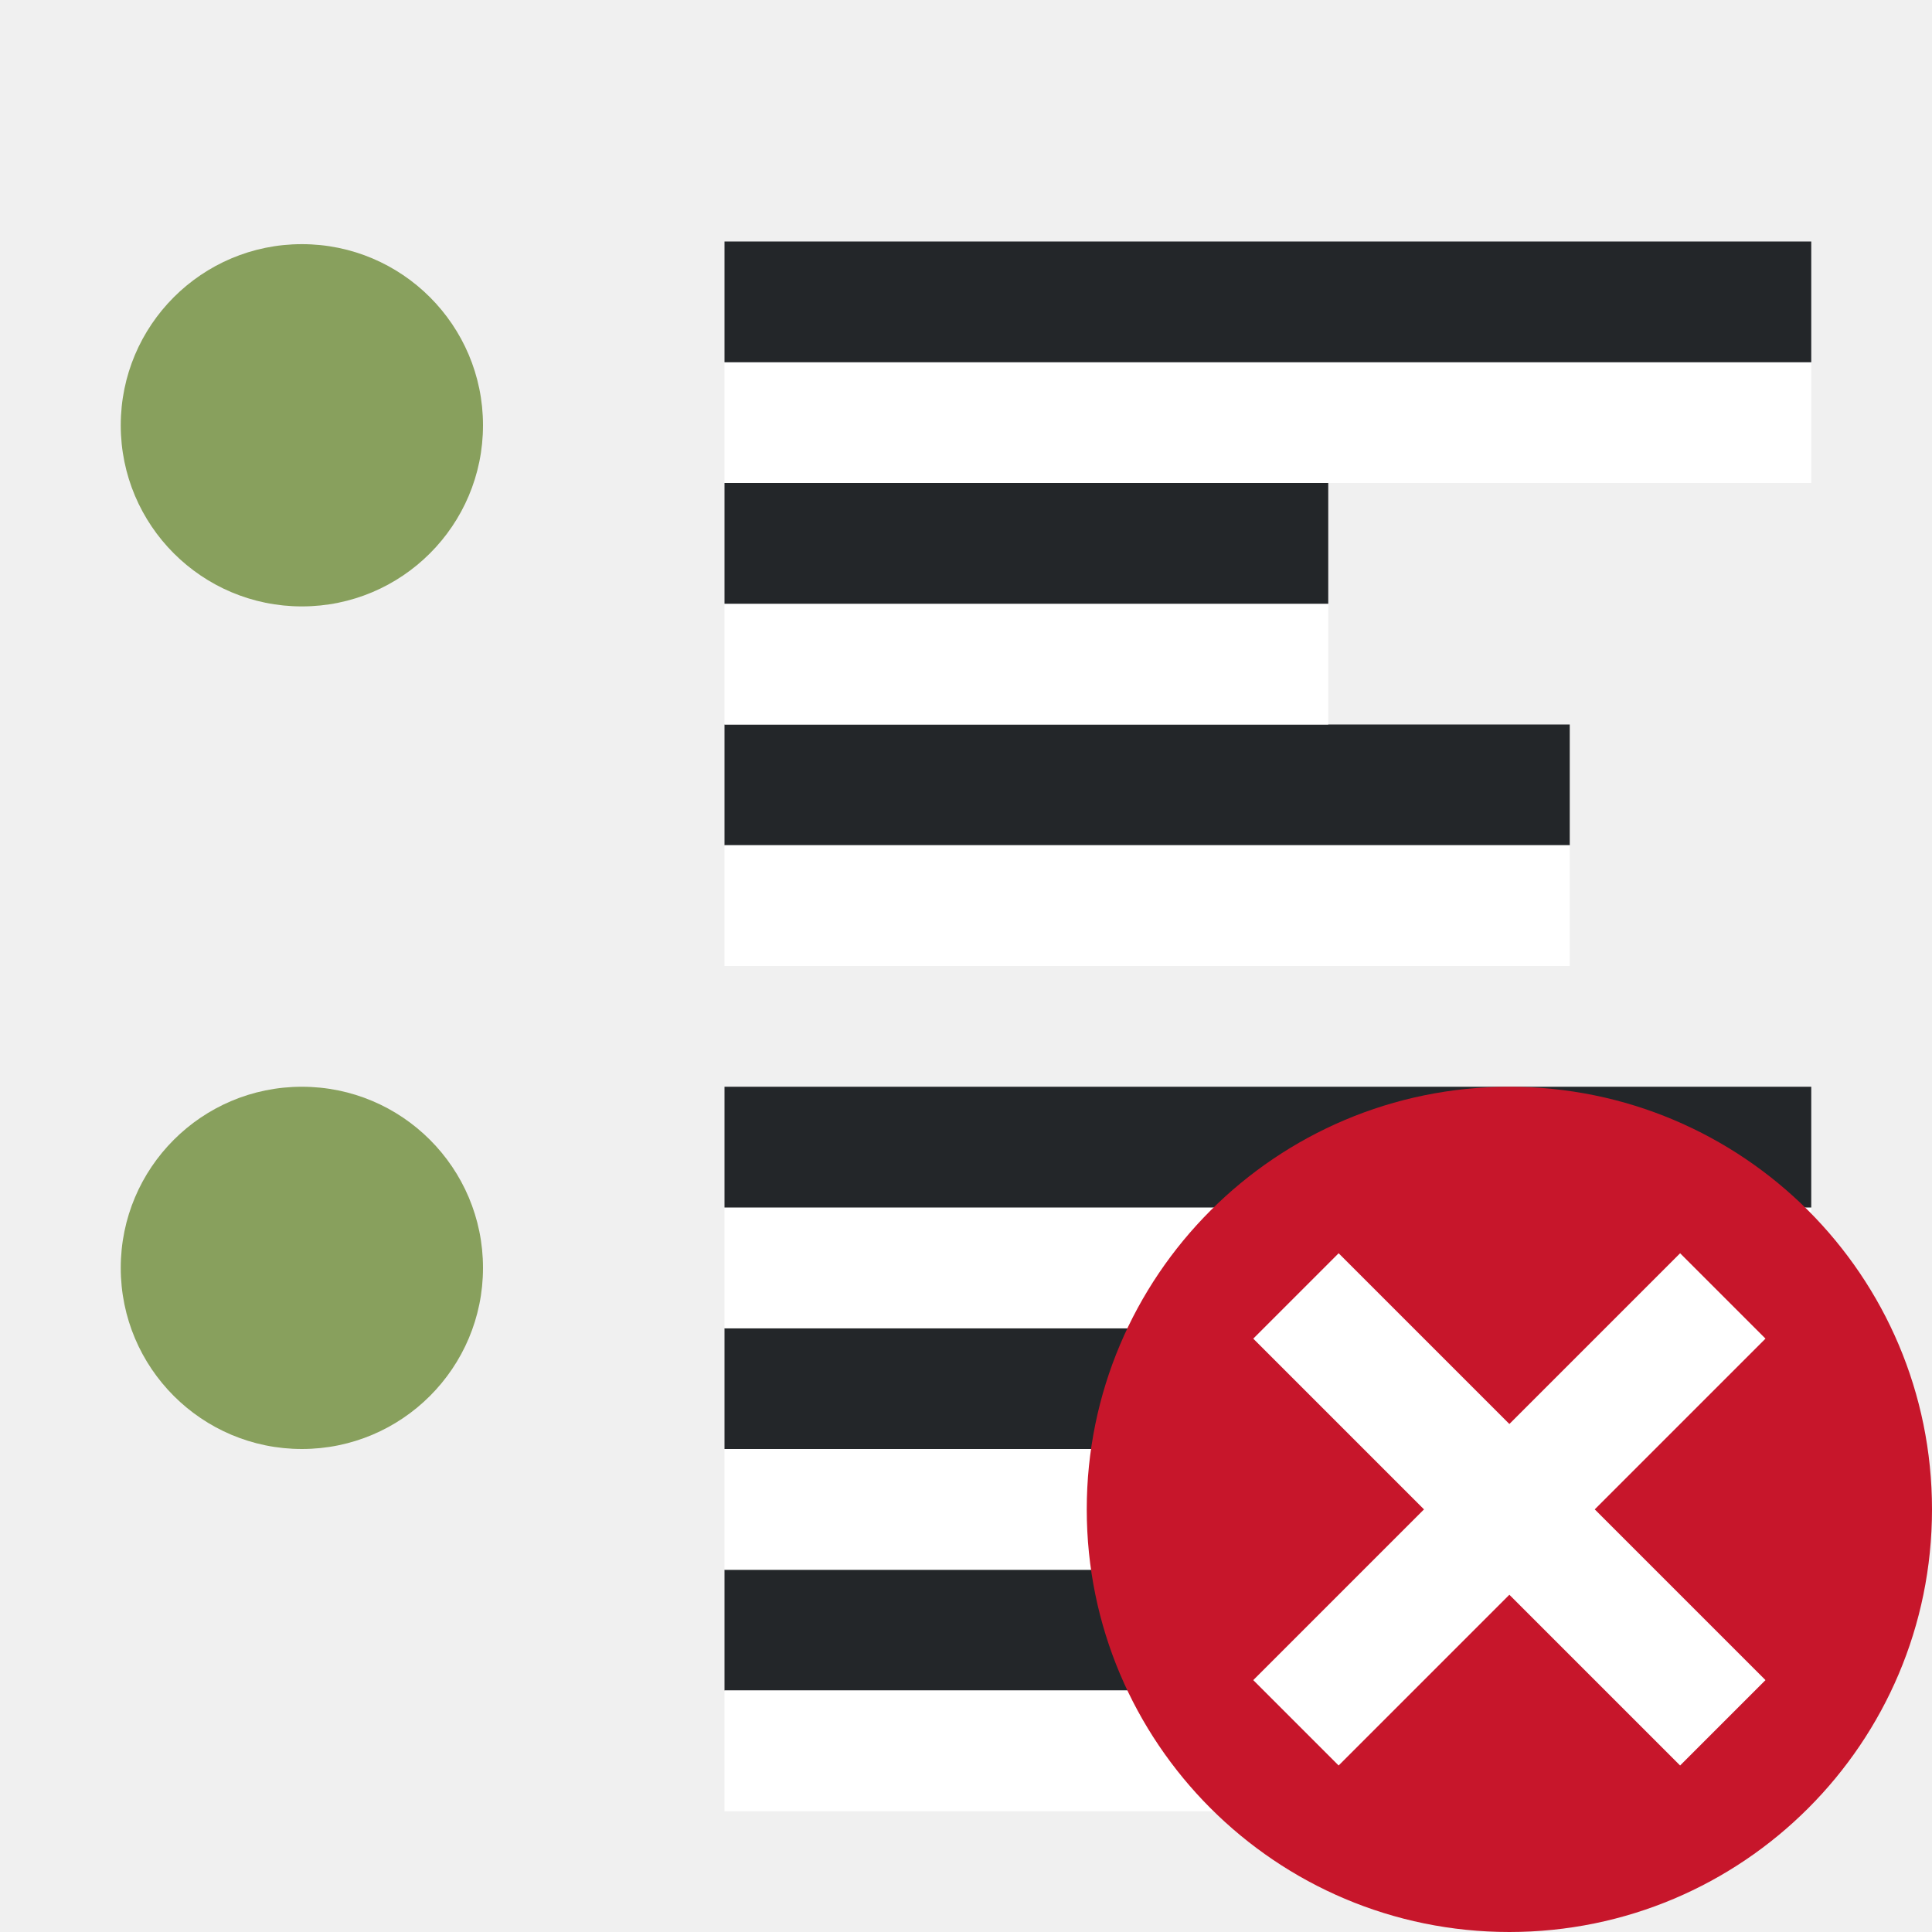
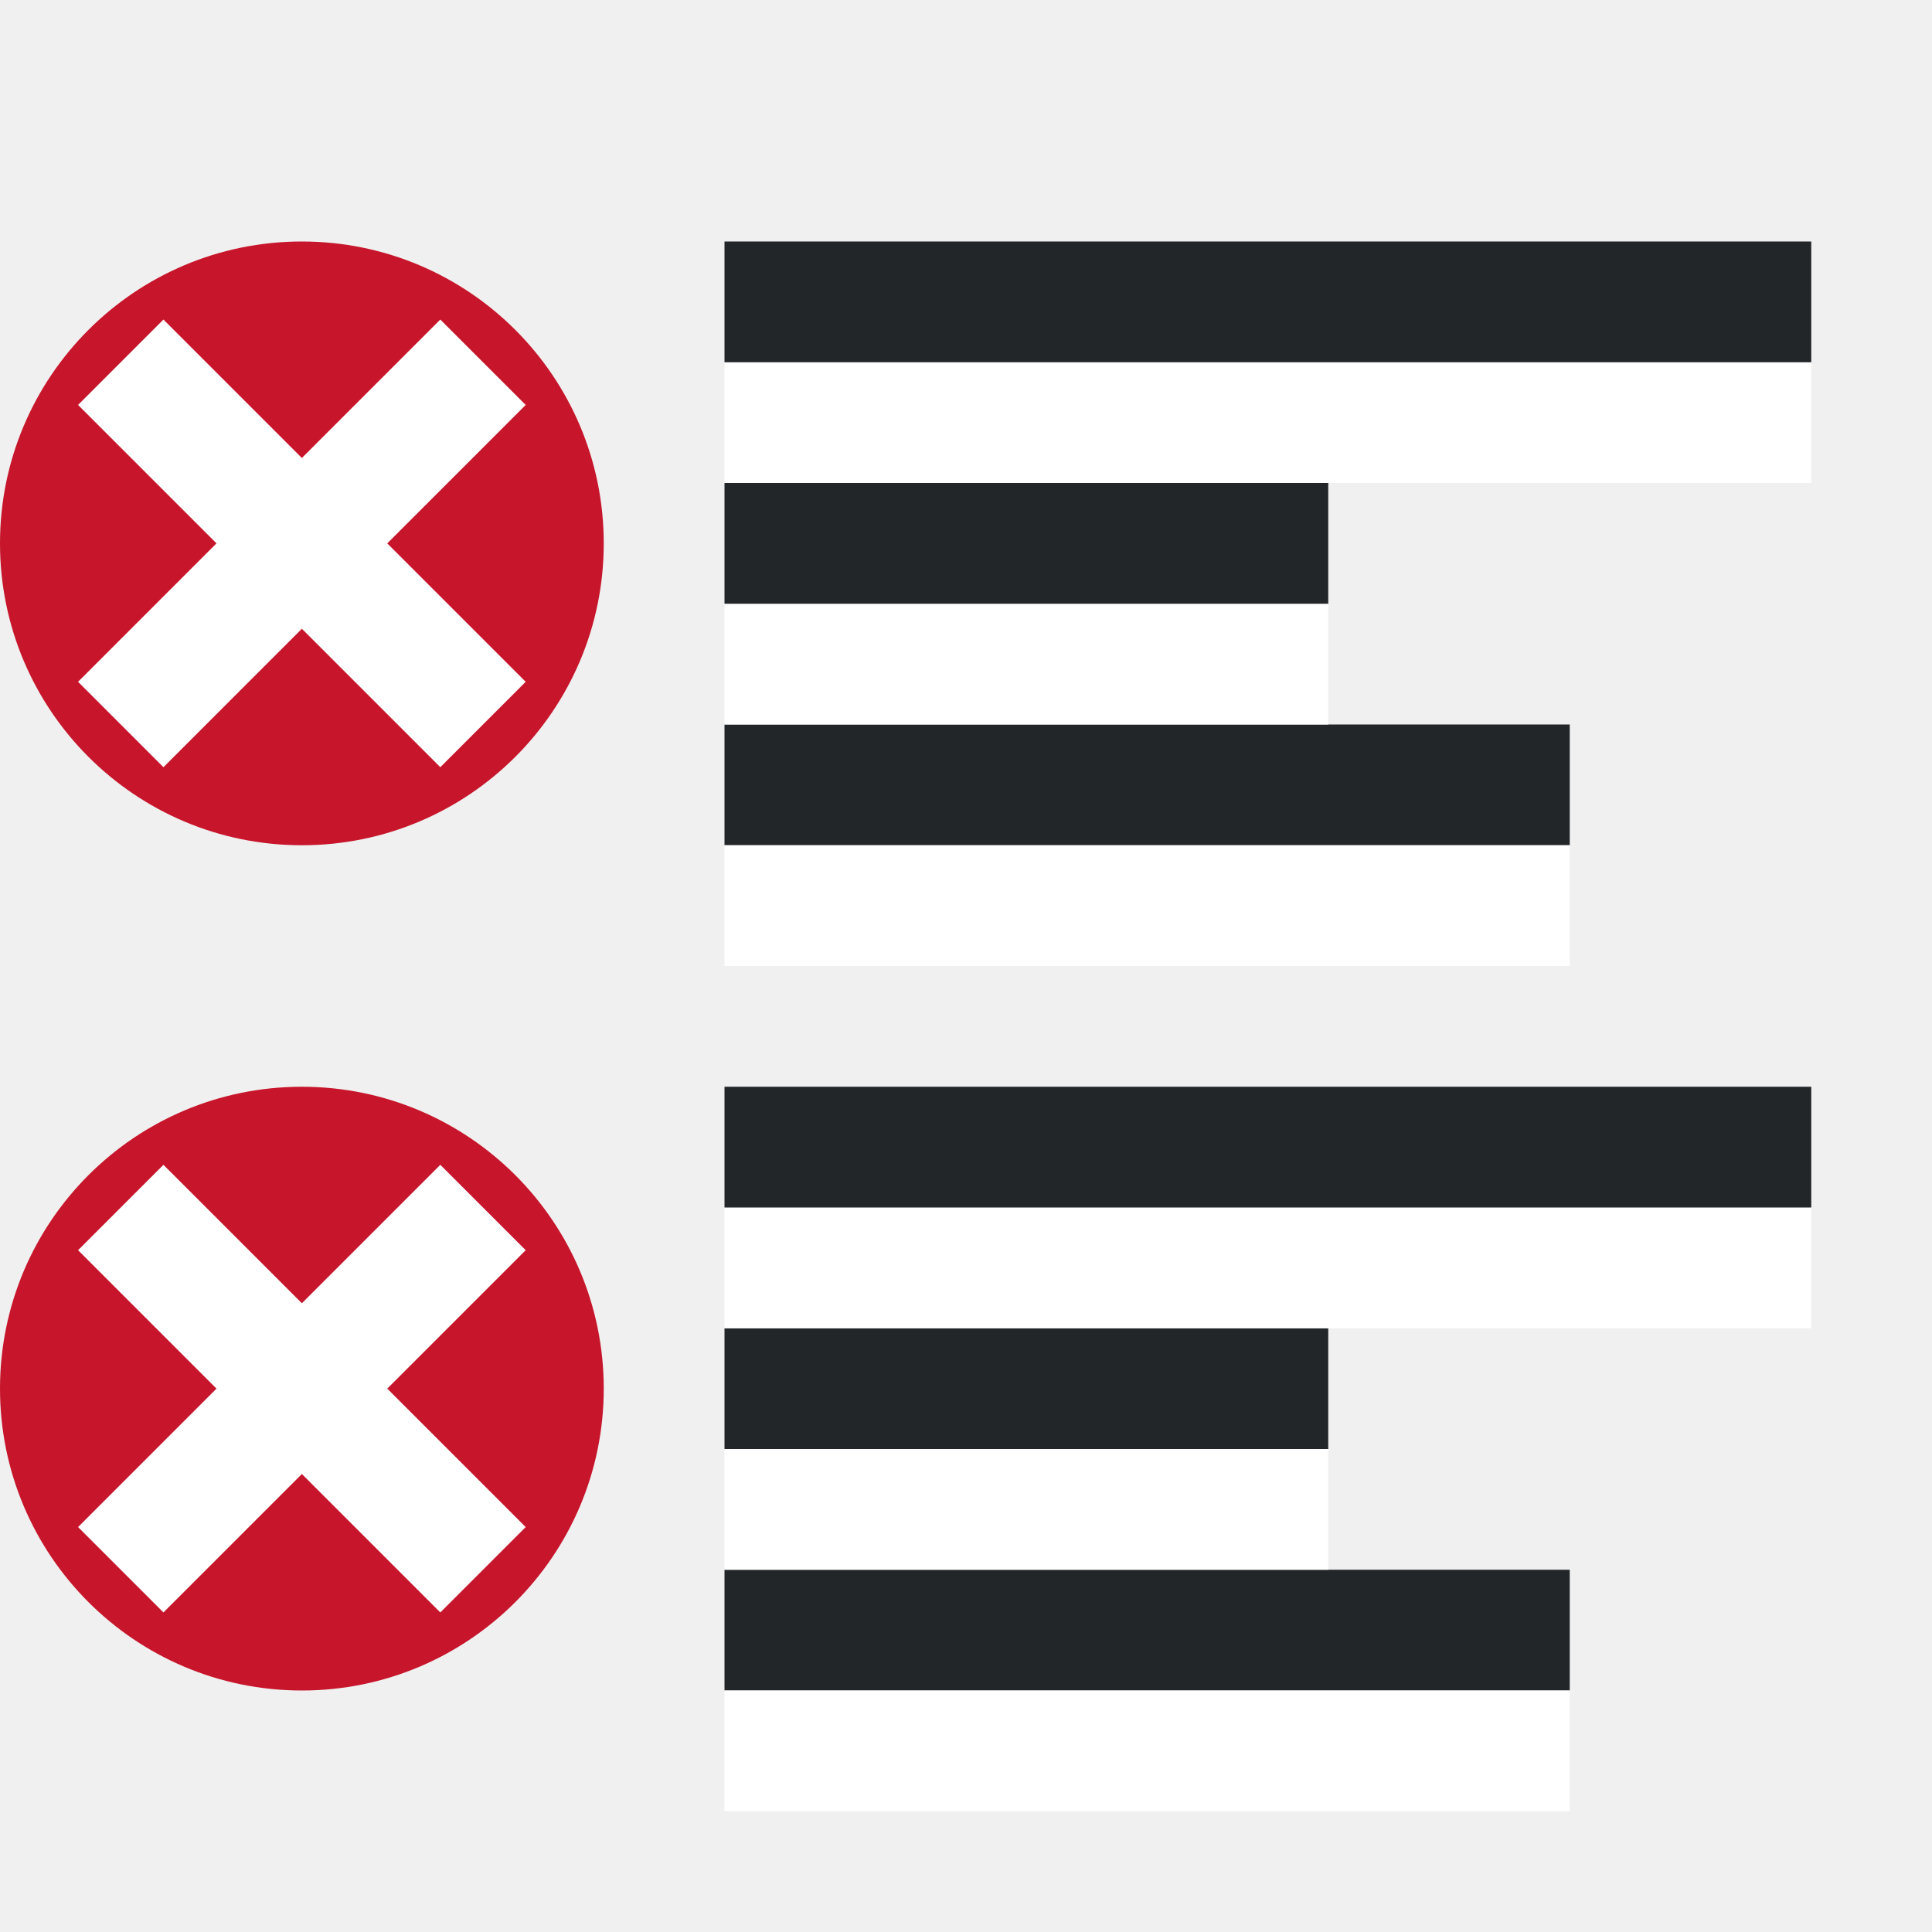
<svg xmlns="http://www.w3.org/2000/svg" viewBox="0 0 16 16">
-   <rect style="fill:#88a05d;fill-opacity:1;fill-rule:evenodd;stroke-width:3;stroke-linecap:round;stroke-linejoin:round" width="3" height="3" x="1" y="2.022" ry="1.5" rx="1.5" />
-   <rect style="fill:#88a05d;fill-opacity:1;fill-rule:evenodd;stroke-width:3;stroke-linecap:round;stroke-linejoin:round" width="3" height="3" x="1" y="9" ry="1.5" rx="1.5" />
  <path style="fill:#232629;fill-rule:evenodd;stroke-width:3;stroke-linecap:round;stroke-linejoin:round" transform="scale(1 -1)" d="M6-7h7v1H6z" />
  <path style="fill:#fff;fill-rule:evenodd;stroke-width:3;stroke-linecap:round;stroke-linejoin:round" transform="scale(1 -1)" d="M6-8h7v1H6zM6-6h5v1H6z" />
  <path style="fill:#232629;fill-rule:evenodd;stroke-width:3;stroke-linecap:round;stroke-linejoin:round" transform="scale(1 -1)" d="M6-5h5v1H6z" />
  <path style="fill:#fff;fill-rule:evenodd;stroke-width:3;stroke-linecap:round;stroke-linejoin:round" transform="scale(1 -1)" d="M6-4h9v1H6z" />
  <path style="fill:#232629;fill-rule:evenodd;stroke-width:3;stroke-linecap:round;stroke-linejoin:round" transform="scale(1 -1)" d="M6-3h9v1H6zM6-14h7v1H6z" />
  <path style="fill:#fff;fill-rule:evenodd;stroke-width:3;stroke-linecap:round;stroke-linejoin:round" transform="scale(1 -1)" d="M6-15h7v1H6zM6-13h5v1H6z" />
  <path style="fill:#232629;fill-rule:evenodd;stroke-width:3;stroke-linecap:round;stroke-linejoin:round" transform="scale(1 -1)" d="M6-12h5v1H6z" />
  <path style="fill:#fff;fill-rule:evenodd;stroke-width:3;stroke-linecap:round;stroke-linejoin:round" transform="scale(1 -1)" d="M6-11h9v1H6z" />
  <path style="fill:#232629;fill-rule:evenodd;stroke-width:3;stroke-linecap:round;stroke-linejoin:round" transform="scale(1 -1)" d="M6-10h9v1H6z" />
-   <circle style="opacity:1;vector-effect:none;fill:#c7162b;fill-opacity:1;stroke:none;stroke-width:3.5;stroke-linecap:butt;stroke-linejoin:round;stroke-miterlimit:4;stroke-dasharray:none;stroke-dashoffset:0;stroke-opacity:1" cy="12.5" cx="12.5" r="3.5" />
-   <path overflow="visible" font-weight="400" style="color:#000;font-weight:400;line-height:normal;font-family:sans-serif;text-indent:0;text-align:start;text-decoration:none;text-decoration-line:none;text-decoration-style:solid;text-decoration-color:#000;text-transform:none;white-space:normal;overflow:visible;isolation:auto;mix-blend-mode:normal;fill:#fff;fill-opacity:1;marker:none" d="M13.914 10.379 12.5 11.793l-1.414-1.414-.707.707 1.414 1.414-1.414 1.414.707.707 1.414-1.414 1.414 1.414.707-.707-1.414-1.414 1.414-1.414z" />
+   <circle style="opacity:1;vector-effect:none;fill:#c7162b;fill-opacity:1;stroke:none;stroke-width:3.5;stroke-linecap:butt;stroke-linejoin:round;stroke-miterlimit:4;stroke-dasharray:none;stroke-dashoffset:0;stroke-opacity:1" cy="11.5" cx="2.5" r="2.5" />
+   <path style="fill:none;stroke:#fff;stroke-width:1px;stroke-linecap:butt;stroke-linejoin:miter" d="m1 10 3 3M4 10l-3 3" />
+   <circle style="opacity:1;vector-effect:none;fill:#c7162b;fill-opacity:1;stroke:none;stroke-width:3.5;stroke-linecap:butt;stroke-linejoin:round;stroke-miterlimit:4;stroke-dasharray:none;stroke-dashoffset:0;stroke-opacity:1" cy="4.5" cx="2.5" r="2.5" />
+   <path style="fill:none;stroke:#fff;stroke-width:1px;stroke-linecap:butt;stroke-linejoin:miter" d="m1 3 3 3M4 3 1 6" />
</svg>
